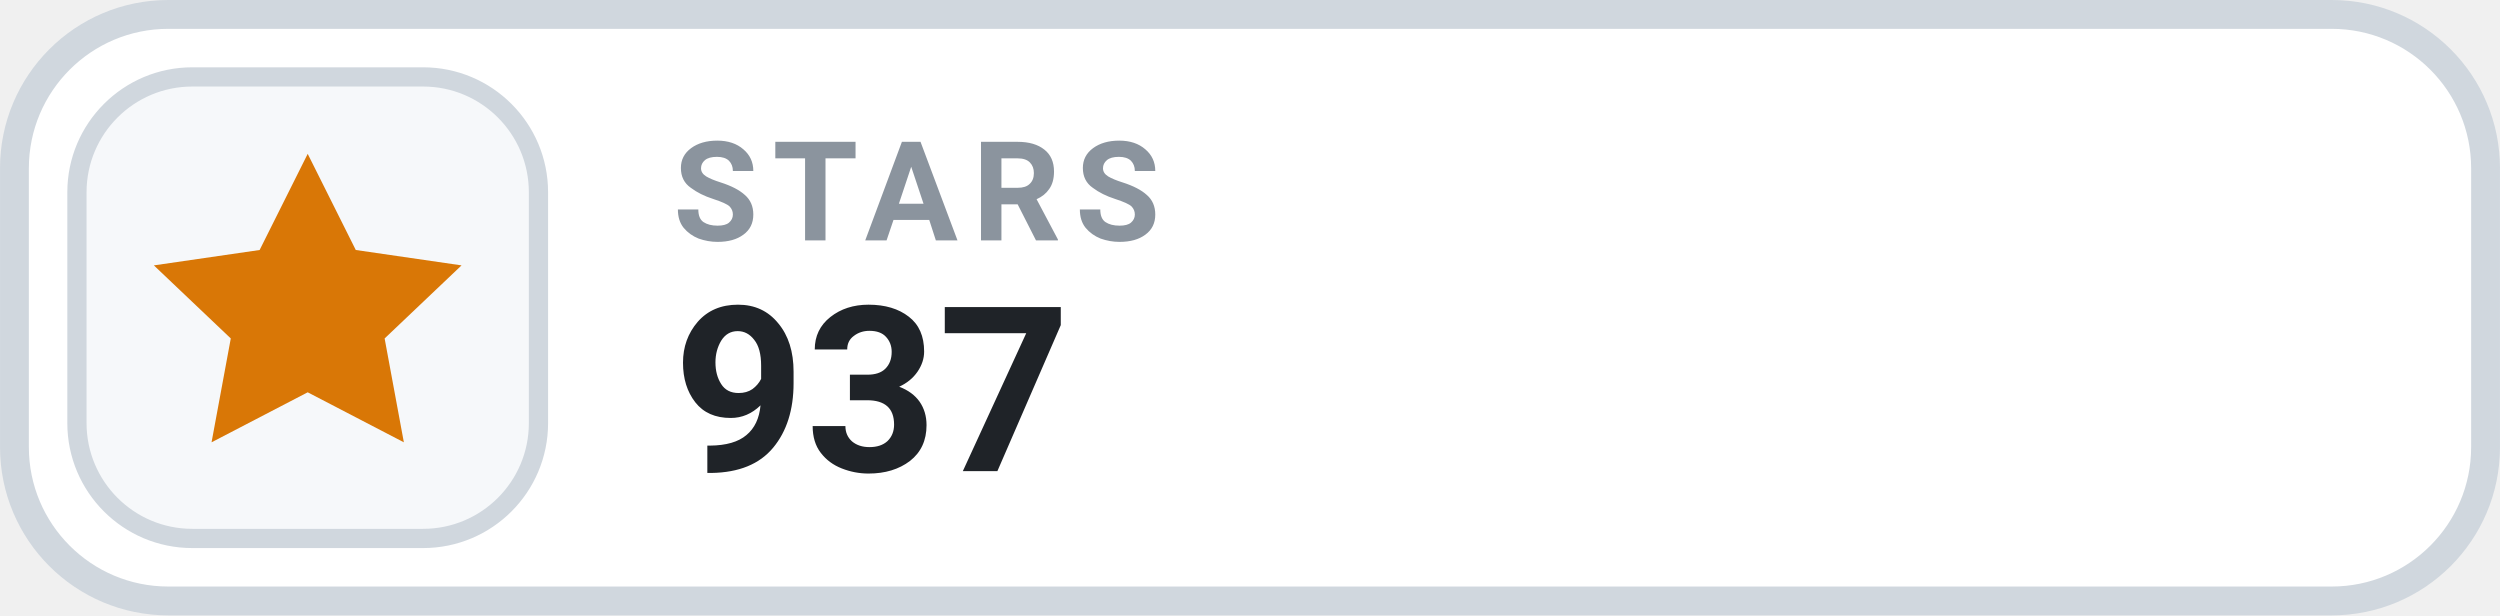
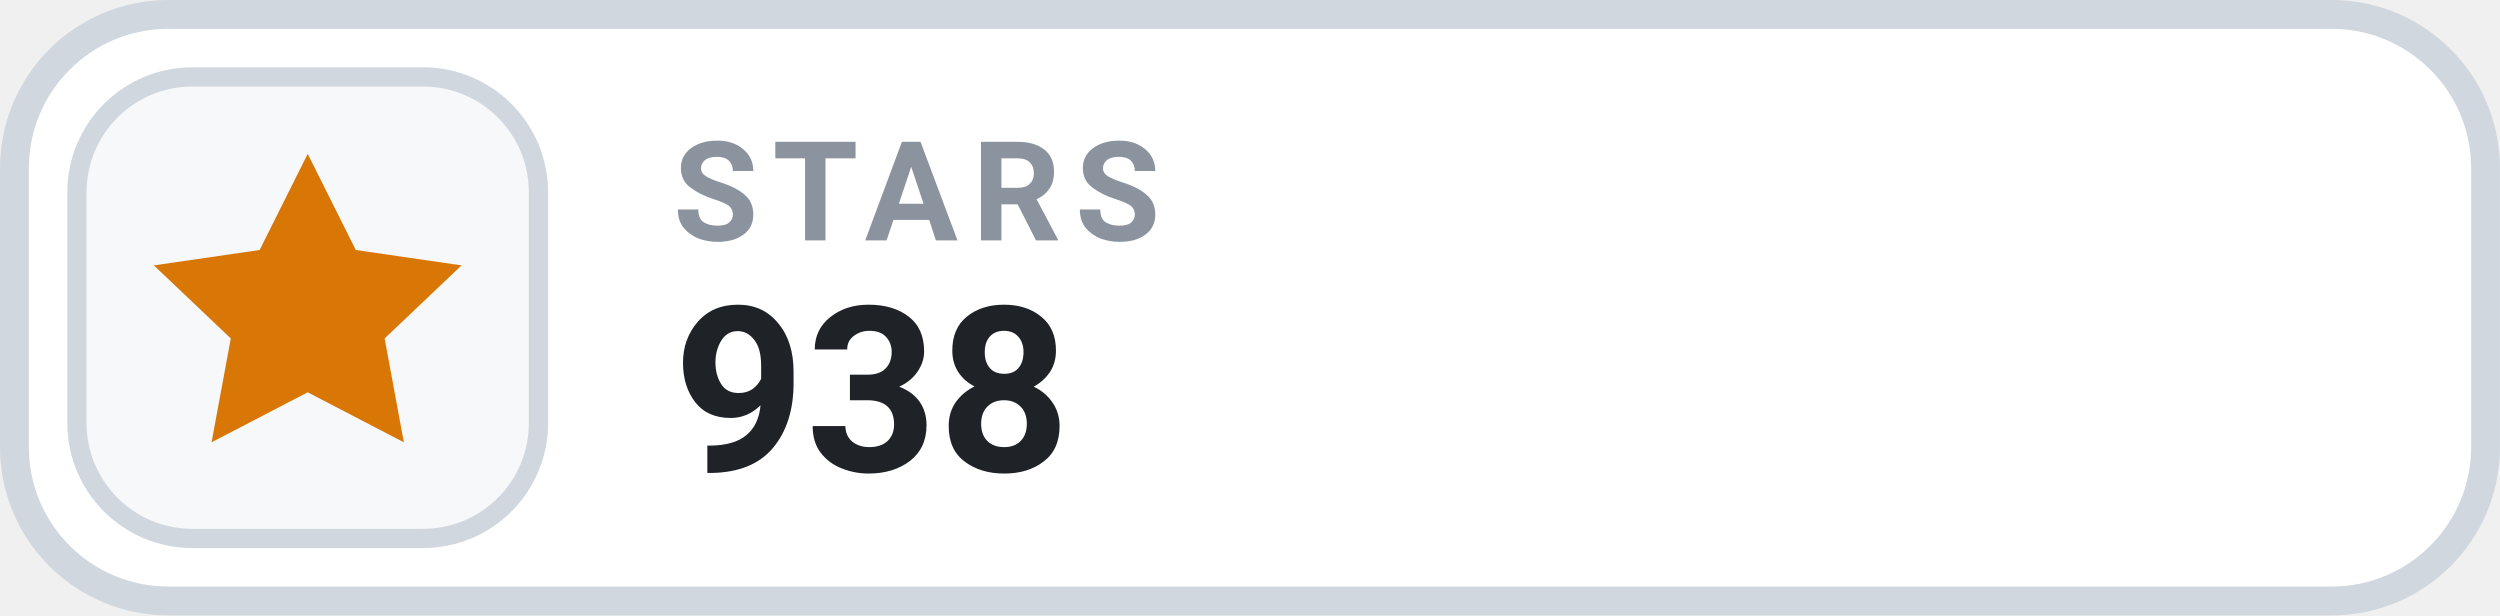
- <svg xmlns="http://www.w3.org/2000/svg" width="126" height="31.015" viewBox="0 0 130 32" role="img" aria-label="STARS 937">
+ <svg xmlns="http://www.w3.org/2000/svg" width="126" height="31.015" viewBox="0 0 130 32" role="img" aria-label="STARS 938">
  <rect x=".75" y=".75" width="128.5" height="30.5" rx="8" fill="#FFFFFF" stroke="#D0D7DE" stroke-width="1.5" />
  <rect x="4" y="4" width="24" height="24" rx="6" fill="#F6F8FA" stroke="#D0D7DE" stroke-width="1" />
  <g transform="translate(16 16)" style="color:#D97706;">
    <path d="M0 -8 l2.5 5 5.5 .8 -4 3.8 1 5.4 -5 -2.6 -5 2.6 1 -5.4 -4 -3.8 5.5 -.8 Z" fill="currentColor" />
  </g>
  <text x="35" y="12.5" fill="#8B949E" font-family="-apple-system,BlinkMacSystemFont,'Segoe UI',Roboto,Helvetica,Arial,sans-serif" font-size="7.2" font-weight="700" letter-spacing=".75">STARS</text>
-   <text x="35" y="24.5" fill="#1F2328" font-family="-apple-system,BlinkMacSystemFont,'Segoe UI',Roboto,Helvetica,Arial,sans-serif" font-size="12" font-weight="700">937</text>
+   <text x="35" y="24.5" fill="#1F2328" font-family="-apple-system,BlinkMacSystemFont,'Segoe UI',Roboto,Helvetica,Arial,sans-serif" font-size="12" font-weight="700">938</text>
</svg>
